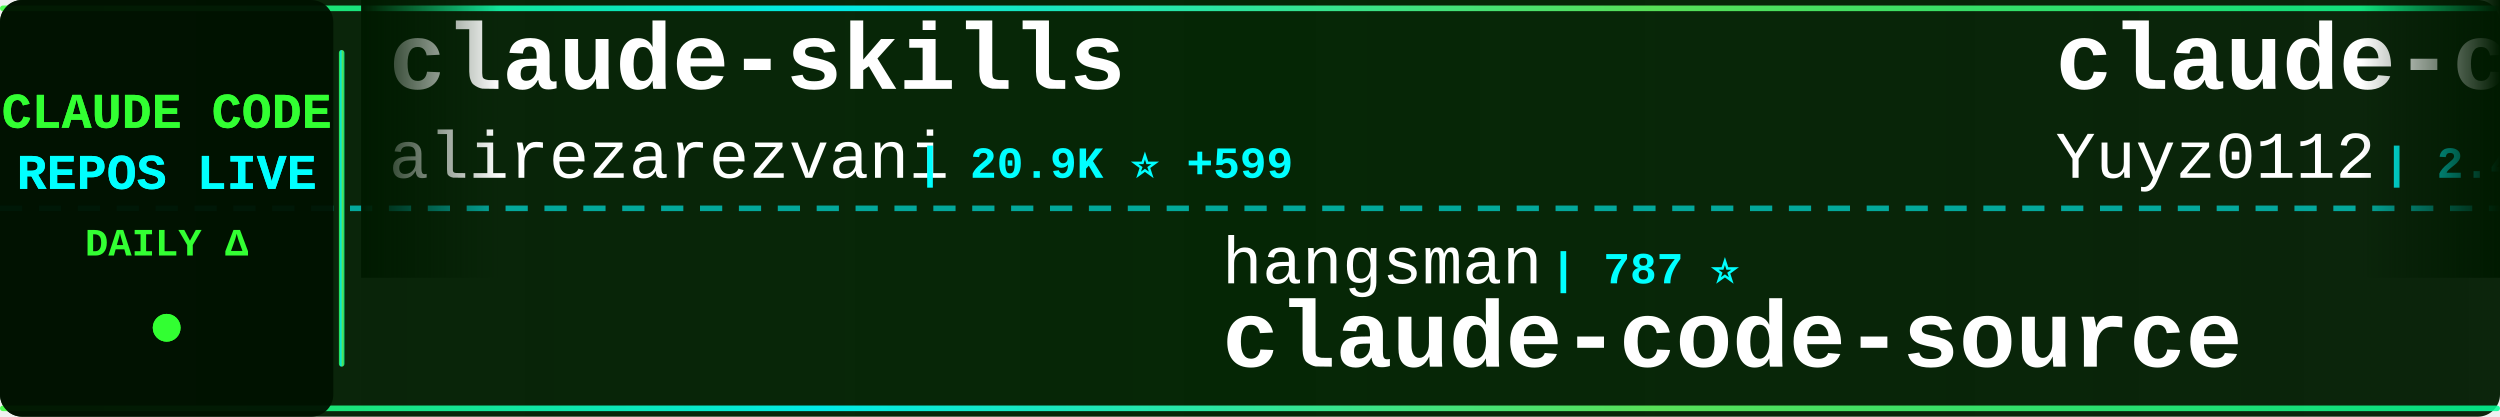
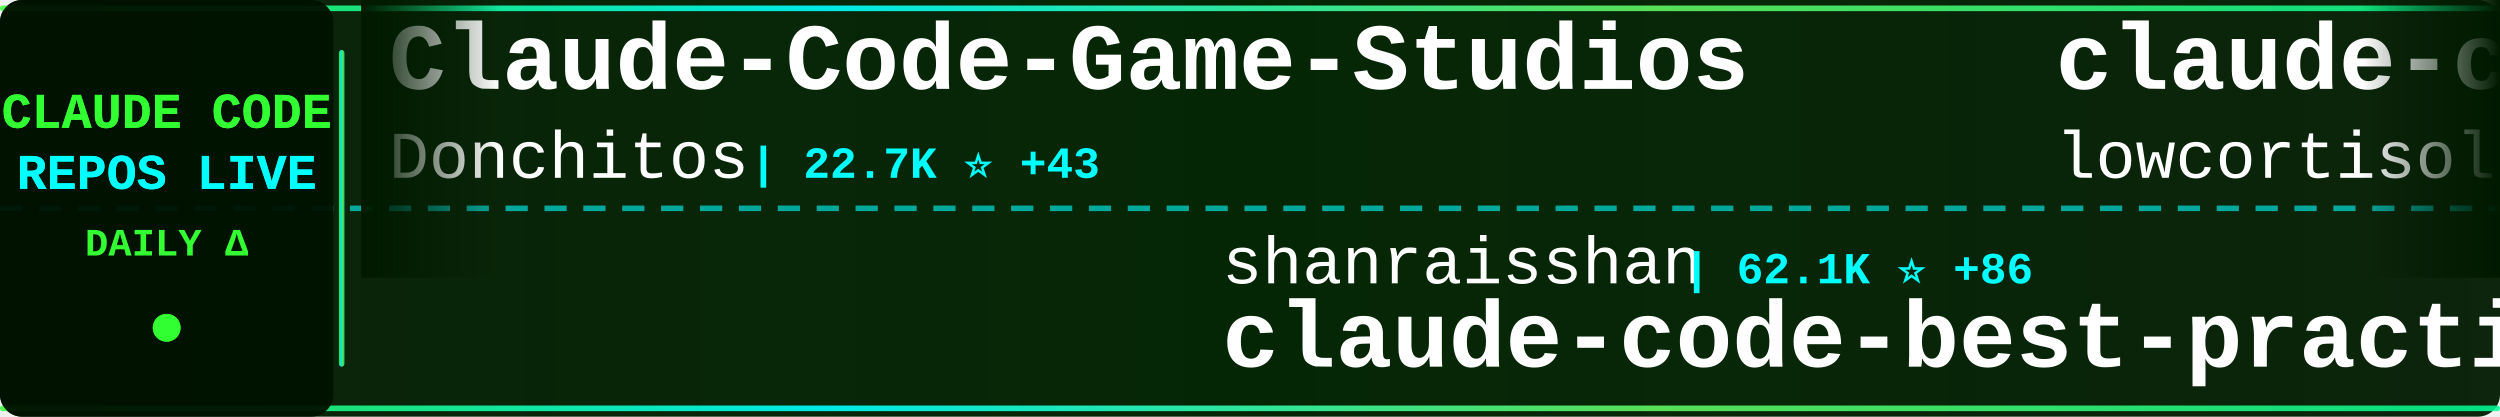
<svg xmlns="http://www.w3.org/2000/svg" width="900" height="150">
  <defs>
    <linearGradient id="tickerBg" x1="0%" y1="0%" x2="100%" y2="0%">
      <stop offset="0%" style="stop-color:#001a00;stop-opacity:0.95" />
      <stop offset="50%" style="stop-color:#002200;stop-opacity:0.98" />
      <stop offset="100%" style="stop-color:#001a00;stop-opacity:0.95" />
    </linearGradient>
    <linearGradient id="borderGrad" x1="0%" y1="0%" x2="100%" y2="0%">
      <stop offset="0%" style="stop-color:#33ff33;stop-opacity:0.85">
        <animate attributeName="stop-opacity" values="0.85;1;0.85" dur="2s" repeatCount="indefinite" />
      </stop>
      <stop offset="33%" style="stop-color:#00ffff;stop-opacity:0.9">
        <animate attributeName="stop-opacity" values="0.9;1;0.9" dur="2.2s" repeatCount="indefinite" />
      </stop>
      <stop offset="66%" style="stop-color:#66ff66;stop-opacity:0.85">
        <animate attributeName="stop-opacity" values="0.85;1;0.85" dur="1.8s" repeatCount="indefinite" />
      </stop>
      <stop offset="100%" style="stop-color:#00ff99;stop-opacity:0.85">
        <animate attributeName="stop-opacity" values="0.85;1;0.85" dur="2s" repeatCount="indefinite" />
      </stop>
    </linearGradient>
    <filter id="textGlow">
      <feGaussianBlur stdDeviation="0.1" result="coloredBlur" />
      <feMerge>
        <feMergeNode in="coloredBlur" />
        <feMergeNode in="SourceGraphic" />
      </feMerge>
    </filter>
    <filter id="metricGlow">
      <feGaussianBlur stdDeviation="0.2" result="coloredBlur" />
      <feMerge>
        <feMergeNode in="coloredBlur" />
        <feMergeNode in="SourceGraphic" />
      </feMerge>
    </filter>
    <linearGradient id="leftFade" x1="0%" y1="0%" x2="100%" y2="0%">
      <stop offset="0%" style="stop-color:#001a00;stop-opacity:1" />
      <stop offset="100%" style="stop-color:#001a00;stop-opacity:0" />
    </linearGradient>
    <linearGradient id="rightFade" x1="0%" y1="0%" x2="100%" y2="0%">
      <stop offset="0%" style="stop-color:#001a00;stop-opacity:0" />
      <stop offset="100%" style="stop-color:#001a00;stop-opacity:1" />
    </linearGradient>
  </defs>
  <rect width="900" height="150" fill="url(#tickerBg)" rx="8" />
  <rect x="0" y="2" width="900" height="2" fill="url(#borderGrad)" rx="1" />
  <rect x="0" y="146" width="900" height="2" fill="url(#borderGrad)" rx="1" />
  <line x1="0" y1="75" x2="900" y2="75" stroke="#00ffff" stroke-width="2" stroke-dasharray="8 6" opacity="0.6" />
  <rect x="0" y="0" width="120" height="150" fill="#001100" opacity="0.95" rx="8" />
  <text x="60" y="46" font-family="'Courier New', monospace" font-size="18" font-weight="bold" fill="#33ff33" text-anchor="middle" filter="url(#textGlow)">
    CLAUDE CODE
  </text>
  <text x="60" y="68" font-family="'Courier New', monospace" font-size="18" font-weight="bold" fill="#00ffff" text-anchor="middle" filter="url(#textGlow)">
    REPOS LIVE
  </text>
  <text x="60" y="92" font-family="'Courier New', monospace" font-size="14" font-weight="bold" fill="#33ff33" text-anchor="middle">
    DAILY Δ
  </text>
  <circle cx="60" cy="118" r="5" fill="#33ff33" filter="url(#metricGlow)">
    <animate attributeName="r" values="4;6;4" dur="1.5s" repeatCount="indefinite" />
    <animate attributeName="opacity" values="0.6;1;0.6" dur="1.5s" repeatCount="indefinite" />
  </circle>
  <rect x="122" y="18" width="2" height="114" fill="url(#borderGrad)" rx="1" />
  <clipPath id="tickerClip">
    <rect x="130" y="0" width="770" height="150" />
  </clipPath>
  <g clip-path="url(#tickerClip)">
    <g id="tickerItems">
      <animateTransform attributeName="transform" attributeType="XML" type="translate" from="0 0" to="-3000 0" dur="54s" repeatCount="indefinite" />
      <g transform="translate(0, 0)">
-         <text x="140" y="32" font-family="'Courier New', monospace" font-size="34" font-weight="bold" fill="#ffffff">claude-skills</text>
-         <text x="140" y="64" font-family="'Courier New', monospace" font-size="24" font-weight="normal" fill="#ffffff" opacity="1.0">alirezarezvani</text>
-         <text x="330" y="64" font-family="'Courier New', monospace" font-size="16" font-weight="bold" fill="#00ffff"> | 20.9K ⭐ +599</text>
+         <text x="140" y="32" font-family="'Courier New', monospace" font-size="34" font-weight="bold" fill="#ffffff">Claude-Code-Game-Studios</text>
+         <text x="140" y="64" font-family="'Courier New', monospace" font-size="24" font-weight="normal" fill="#ffffff" opacity="1.0">Donchitos</text>
+         <text x="270" y="64" font-family="'Courier New', monospace" font-size="16" font-weight="bold" fill="#00ffff"> | 22.7K ⭐ +43</text>
      </g>
      <g transform="translate(300, 0)">
-         <text x="140" y="102" font-family="'Courier New', monospace" font-size="24" font-weight="normal" fill="#ffffff" opacity="1.0">hangsman</text>
-         <text x="258" y="102" font-family="'Courier New', monospace" font-size="16" font-weight="bold" fill="#00ffff"> | 787 ⭐</text>
-         <text x="140" y="132" font-family="'Courier New', monospace" font-size="34" font-weight="bold" fill="#ffffff">claude-code-source</text>
+         <text x="140" y="102" font-family="'Courier New', monospace" font-size="24" font-weight="normal" fill="#ffffff" opacity="1.0">shanraisshan</text>
+         <text x="306" y="102" font-family="'Courier New', monospace" font-size="16" font-weight="bold" fill="#00ffff"> | 62.1K ⭐ +86</text>
+         <text x="140" y="132" font-family="'Courier New', monospace" font-size="34" font-weight="bold" fill="#ffffff">claude-code-best-practic...</text>
      </g>
      <g transform="translate(600, 0)">
-         <text x="140" y="32" font-family="'Courier New', monospace" font-size="34" font-weight="bold" fill="#ffffff">claude-code-reverse</text>
-         <text x="140" y="64" font-family="'Courier New', monospace" font-size="24" font-weight="normal" fill="#ffffff" opacity="1.0">Yuyz0112</text>
-         <text x="258" y="64" font-family="'Courier New', monospace" font-size="16" font-weight="bold" fill="#00ffff"> | 2.4K ⭐</text>
+         <text x="140" y="32" font-family="'Courier New', monospace" font-size="34" font-weight="bold" fill="#ffffff">claude-code</text>
+         <text x="140" y="64" font-family="'Courier New', monospace" font-size="24" font-weight="normal" fill="#ffffff" opacity="1.0">lowcortisolprogrammer</text>
+         <text x="414" y="64" font-family="'Courier New', monospace" font-size="16" font-weight="bold" fill="#00ffff"> | 171 ⭐</text>
      </g>
      <g transform="translate(900, 0)">
-         <text x="140" y="102" font-family="'Courier New', monospace" font-size="24" font-weight="normal" fill="#ffffff" opacity="1.0">claude-code-best</text>
-         <text x="354" y="102" font-family="'Courier New', monospace" font-size="16" font-weight="bold" fill="#00ffff"> | 20.9K ⭐ +58</text>
-         <text x="140" y="132" font-family="'Courier New', monospace" font-size="34" font-weight="bold" fill="#ffffff">claude-code</text>
+         <text x="140" y="102" font-family="'Courier New', monospace" font-size="24" font-weight="normal" fill="#ffffff" opacity="1.0">ChinaSiro</text>
+         <text x="270" y="102" font-family="'Courier New', monospace" font-size="16" font-weight="bold" fill="#00ffff"> | 9.5K ⭐ +3</text>
+         <text x="140" y="132" font-family="'Courier New', monospace" font-size="34" font-weight="bold" fill="#ffffff">claude-code-sourcemap</text>
      </g>
      <g transform="translate(1200, 0)">
-         <text x="140" y="32" font-family="'Courier New', monospace" font-size="34" font-weight="bold" fill="#ffffff">sc-claude-code-files</text>
-         <text x="140" y="64" font-family="'Courier New', monospace" font-size="24" font-weight="normal" fill="#ffffff" opacity="1.0">https-deeplearning-ai</text>
-         <text x="414" y="64" font-family="'Courier New', monospace" font-size="16" font-weight="bold" fill="#00ffff"> | 533 ⭐</text>
+         <text x="140" y="32" font-family="'Courier New', monospace" font-size="34" font-weight="bold" fill="#ffffff">claude-code-from-scratch</text>
+         <text x="140" y="64" font-family="'Courier New', monospace" font-size="24" font-weight="normal" fill="#ffffff" opacity="1.0">Windy3f3f3f3f</text>
+         <text x="318" y="64" font-family="'Courier New', monospace" font-size="16" font-weight="bold" fill="#00ffff"> | 2.2K ⭐ +44</text>
      </g>
      <g transform="translate(1500, 0)">
-         <text x="140" y="102" font-family="'Courier New', monospace" font-size="24" font-weight="normal" fill="#ffffff" opacity="1.0">multica-ai</text>
-         <text x="282" y="102" font-family="'Courier New', monospace" font-size="16" font-weight="bold" fill="#00ffff"> | 188.3K ⭐ +536</text>
-         <text x="140" y="132" font-family="'Courier New', monospace" font-size="34" font-weight="bold" fill="#ffffff">andrej-karpathy-skills</text>
+         <text x="140" y="102" font-family="'Courier New', monospace" font-size="24" font-weight="normal" fill="#ffffff" opacity="1.0">Pimzino</text>
+         <text x="246" y="102" font-family="'Courier New', monospace" font-size="16" font-weight="bold" fill="#00ffff"> | 3.8K ⭐ +1</text>
+         <text x="140" y="132" font-family="'Courier New', monospace" font-size="34" font-weight="bold" fill="#ffffff">claude-code-spec-workflo...</text>
      </g>
      <g transform="translate(1800, 0)">
-         <text x="140" y="32" font-family="'Courier New', monospace" font-size="34" font-weight="bold" fill="#ffffff">claude-code</text>
-         <text x="140" y="64" font-family="'Courier New', monospace" font-size="24" font-weight="normal" fill="#ffffff" opacity="1.0">T-Lab-CUHKSZ</text>
-         <text x="306" y="64" font-family="'Courier New', monospace" font-size="16" font-weight="bold" fill="#00ffff"> | 322 ⭐</text>
+         <text x="140" y="32" font-family="'Courier New', monospace" font-size="34" font-weight="bold" fill="#ffffff">claude-code-workflows</text>
+         <text x="140" y="64" font-family="'Courier New', monospace" font-size="24" font-weight="normal" fill="#ffffff" opacity="1.0">OneRedOak</text>
+         <text x="270" y="64" font-family="'Courier New', monospace" font-size="16" font-weight="bold" fill="#00ffff"> | 3.9K ⭐ +12</text>
      </g>
      <g transform="translate(2100, 0)">
-         <text x="140" y="102" font-family="'Courier New', monospace" font-size="24" font-weight="normal" fill="#ffffff" opacity="1.0">codeaashu</text>
-         <text x="270" y="102" font-family="'Courier New', monospace" font-size="16" font-weight="bold" fill="#00ffff"> | 3.1K ⭐ +7</text>
-         <text x="140" y="132" font-family="'Courier New', monospace" font-size="34" font-weight="bold" fill="#ffffff">claude-code</text>
+         <text x="140" y="102" font-family="'Courier New', monospace" font-size="24" font-weight="normal" fill="#ffffff" opacity="1.0">diet103</text>
+         <text x="246" y="102" font-family="'Courier New', monospace" font-size="16" font-weight="bold" fill="#00ffff"> | 9.7K ⭐ +4</text>
+         <text x="140" y="132" font-family="'Courier New', monospace" font-size="34" font-weight="bold" fill="#ffffff">claude-code-infrastructu...</text>
      </g>
      <g transform="translate(2400, 0)">
-         <text x="140" y="32" font-family="'Courier New', monospace" font-size="34" font-weight="bold" fill="#ffffff">claude-code-settings</text>
-         <text x="140" y="64" font-family="'Courier New', monospace" font-size="24" font-weight="normal" fill="#ffffff" opacity="1.0">feiskyer</text>
-         <text x="258" y="64" font-family="'Courier New', monospace" font-size="16" font-weight="bold" fill="#00ffff"> | 1.6K ⭐</text>
+         <text x="140" y="32" font-family="'Courier New', monospace" font-size="34" font-weight="bold" fill="#ffffff">claude-code-prompts</text>
+         <text x="140" y="64" font-family="'Courier New', monospace" font-size="24" font-weight="normal" fill="#ffffff" opacity="1.0">repowise-dev</text>
+         <text x="306" y="64" font-family="'Courier New', monospace" font-size="16" font-weight="bold" fill="#00ffff"> | 1.1K ⭐ +3</text>
      </g>
      <g transform="translate(2700, 0)">
-         <text x="140" y="102" font-family="'Courier New', monospace" font-size="24" font-weight="normal" fill="#ffffff" opacity="1.0">anthropics</text>
-         <text x="282" y="102" font-family="'Courier New', monospace" font-size="16" font-weight="bold" fill="#00ffff"> | 158.7K ⭐ +334</text>
-         <text x="140" y="132" font-family="'Courier New', monospace" font-size="34" font-weight="bold" fill="#ffffff">skills</text>
+         <text x="140" y="102" font-family="'Courier New', monospace" font-size="24" font-weight="normal" fill="#ffffff" opacity="1.0">liuup</text>
+         <text x="222" y="102" font-family="'Courier New', monospace" font-size="16" font-weight="bold" fill="#00ffff"> | 3.5K ⭐ +19</text>
+         <text x="140" y="132" font-family="'Courier New', monospace" font-size="34" font-weight="bold" fill="#ffffff">claude-code-analysis</text>
      </g>
      <g transform="translate(3000, 0)">
-         <text x="140" y="32" font-family="'Courier New', monospace" font-size="34" font-weight="bold" fill="#ffffff">claude-skills</text>
-         <text x="140" y="64" font-family="'Courier New', monospace" font-size="24" font-weight="normal" fill="#ffffff" opacity="1.0">alirezarezvani</text>
-         <text x="330" y="64" font-family="'Courier New', monospace" font-size="16" font-weight="bold" fill="#00ffff"> | 20.9K ⭐ +599</text>
+         <text x="140" y="32" font-family="'Courier New', monospace" font-size="34" font-weight="bold" fill="#ffffff">Claude-Code-Game-Studios</text>
+         <text x="140" y="64" font-family="'Courier New', monospace" font-size="24" font-weight="normal" fill="#ffffff" opacity="1.0">Donchitos</text>
+         <text x="270" y="64" font-family="'Courier New', monospace" font-size="16" font-weight="bold" fill="#00ffff"> | 22.7K ⭐ +43</text>
      </g>
      <g transform="translate(3300, 0)">
-         <text x="140" y="102" font-family="'Courier New', monospace" font-size="24" font-weight="normal" fill="#ffffff" opacity="1.0">hangsman</text>
-         <text x="258" y="102" font-family="'Courier New', monospace" font-size="16" font-weight="bold" fill="#00ffff"> | 787 ⭐</text>
-         <text x="140" y="132" font-family="'Courier New', monospace" font-size="34" font-weight="bold" fill="#ffffff">claude-code-source</text>
+         <text x="140" y="102" font-family="'Courier New', monospace" font-size="24" font-weight="normal" fill="#ffffff" opacity="1.0">shanraisshan</text>
+         <text x="306" y="102" font-family="'Courier New', monospace" font-size="16" font-weight="bold" fill="#00ffff"> | 62.1K ⭐ +86</text>
+         <text x="140" y="132" font-family="'Courier New', monospace" font-size="34" font-weight="bold" fill="#ffffff">claude-code-best-practic...</text>
      </g>
      <g transform="translate(3600, 0)">
-         <text x="140" y="32" font-family="'Courier New', monospace" font-size="34" font-weight="bold" fill="#ffffff">claude-code-reverse</text>
-         <text x="140" y="64" font-family="'Courier New', monospace" font-size="24" font-weight="normal" fill="#ffffff" opacity="1.0">Yuyz0112</text>
-         <text x="258" y="64" font-family="'Courier New', monospace" font-size="16" font-weight="bold" fill="#00ffff"> | 2.4K ⭐</text>
+         <text x="140" y="32" font-family="'Courier New', monospace" font-size="34" font-weight="bold" fill="#ffffff">claude-code</text>
+         <text x="140" y="64" font-family="'Courier New', monospace" font-size="24" font-weight="normal" fill="#ffffff" opacity="1.0">lowcortisolprogrammer</text>
+         <text x="414" y="64" font-family="'Courier New', monospace" font-size="16" font-weight="bold" fill="#00ffff"> | 171 ⭐</text>
      </g>
      <g transform="translate(3900, 0)">
-         <text x="140" y="102" font-family="'Courier New', monospace" font-size="24" font-weight="normal" fill="#ffffff" opacity="1.0">claude-code-best</text>
-         <text x="354" y="102" font-family="'Courier New', monospace" font-size="16" font-weight="bold" fill="#00ffff"> | 20.9K ⭐ +58</text>
-         <text x="140" y="132" font-family="'Courier New', monospace" font-size="34" font-weight="bold" fill="#ffffff">claude-code</text>
+         <text x="140" y="102" font-family="'Courier New', monospace" font-size="24" font-weight="normal" fill="#ffffff" opacity="1.0">ChinaSiro</text>
+         <text x="270" y="102" font-family="'Courier New', monospace" font-size="16" font-weight="bold" fill="#00ffff"> | 9.5K ⭐ +3</text>
+         <text x="140" y="132" font-family="'Courier New', monospace" font-size="34" font-weight="bold" fill="#ffffff">claude-code-sourcemap</text>
      </g>
    </g>
  </g>
  <rect x="130" y="0" width="50" height="100" fill="url(#leftFade)" />
  <rect x="850" y="0" width="50" height="100" fill="url(#rightFade)" />
</svg>
